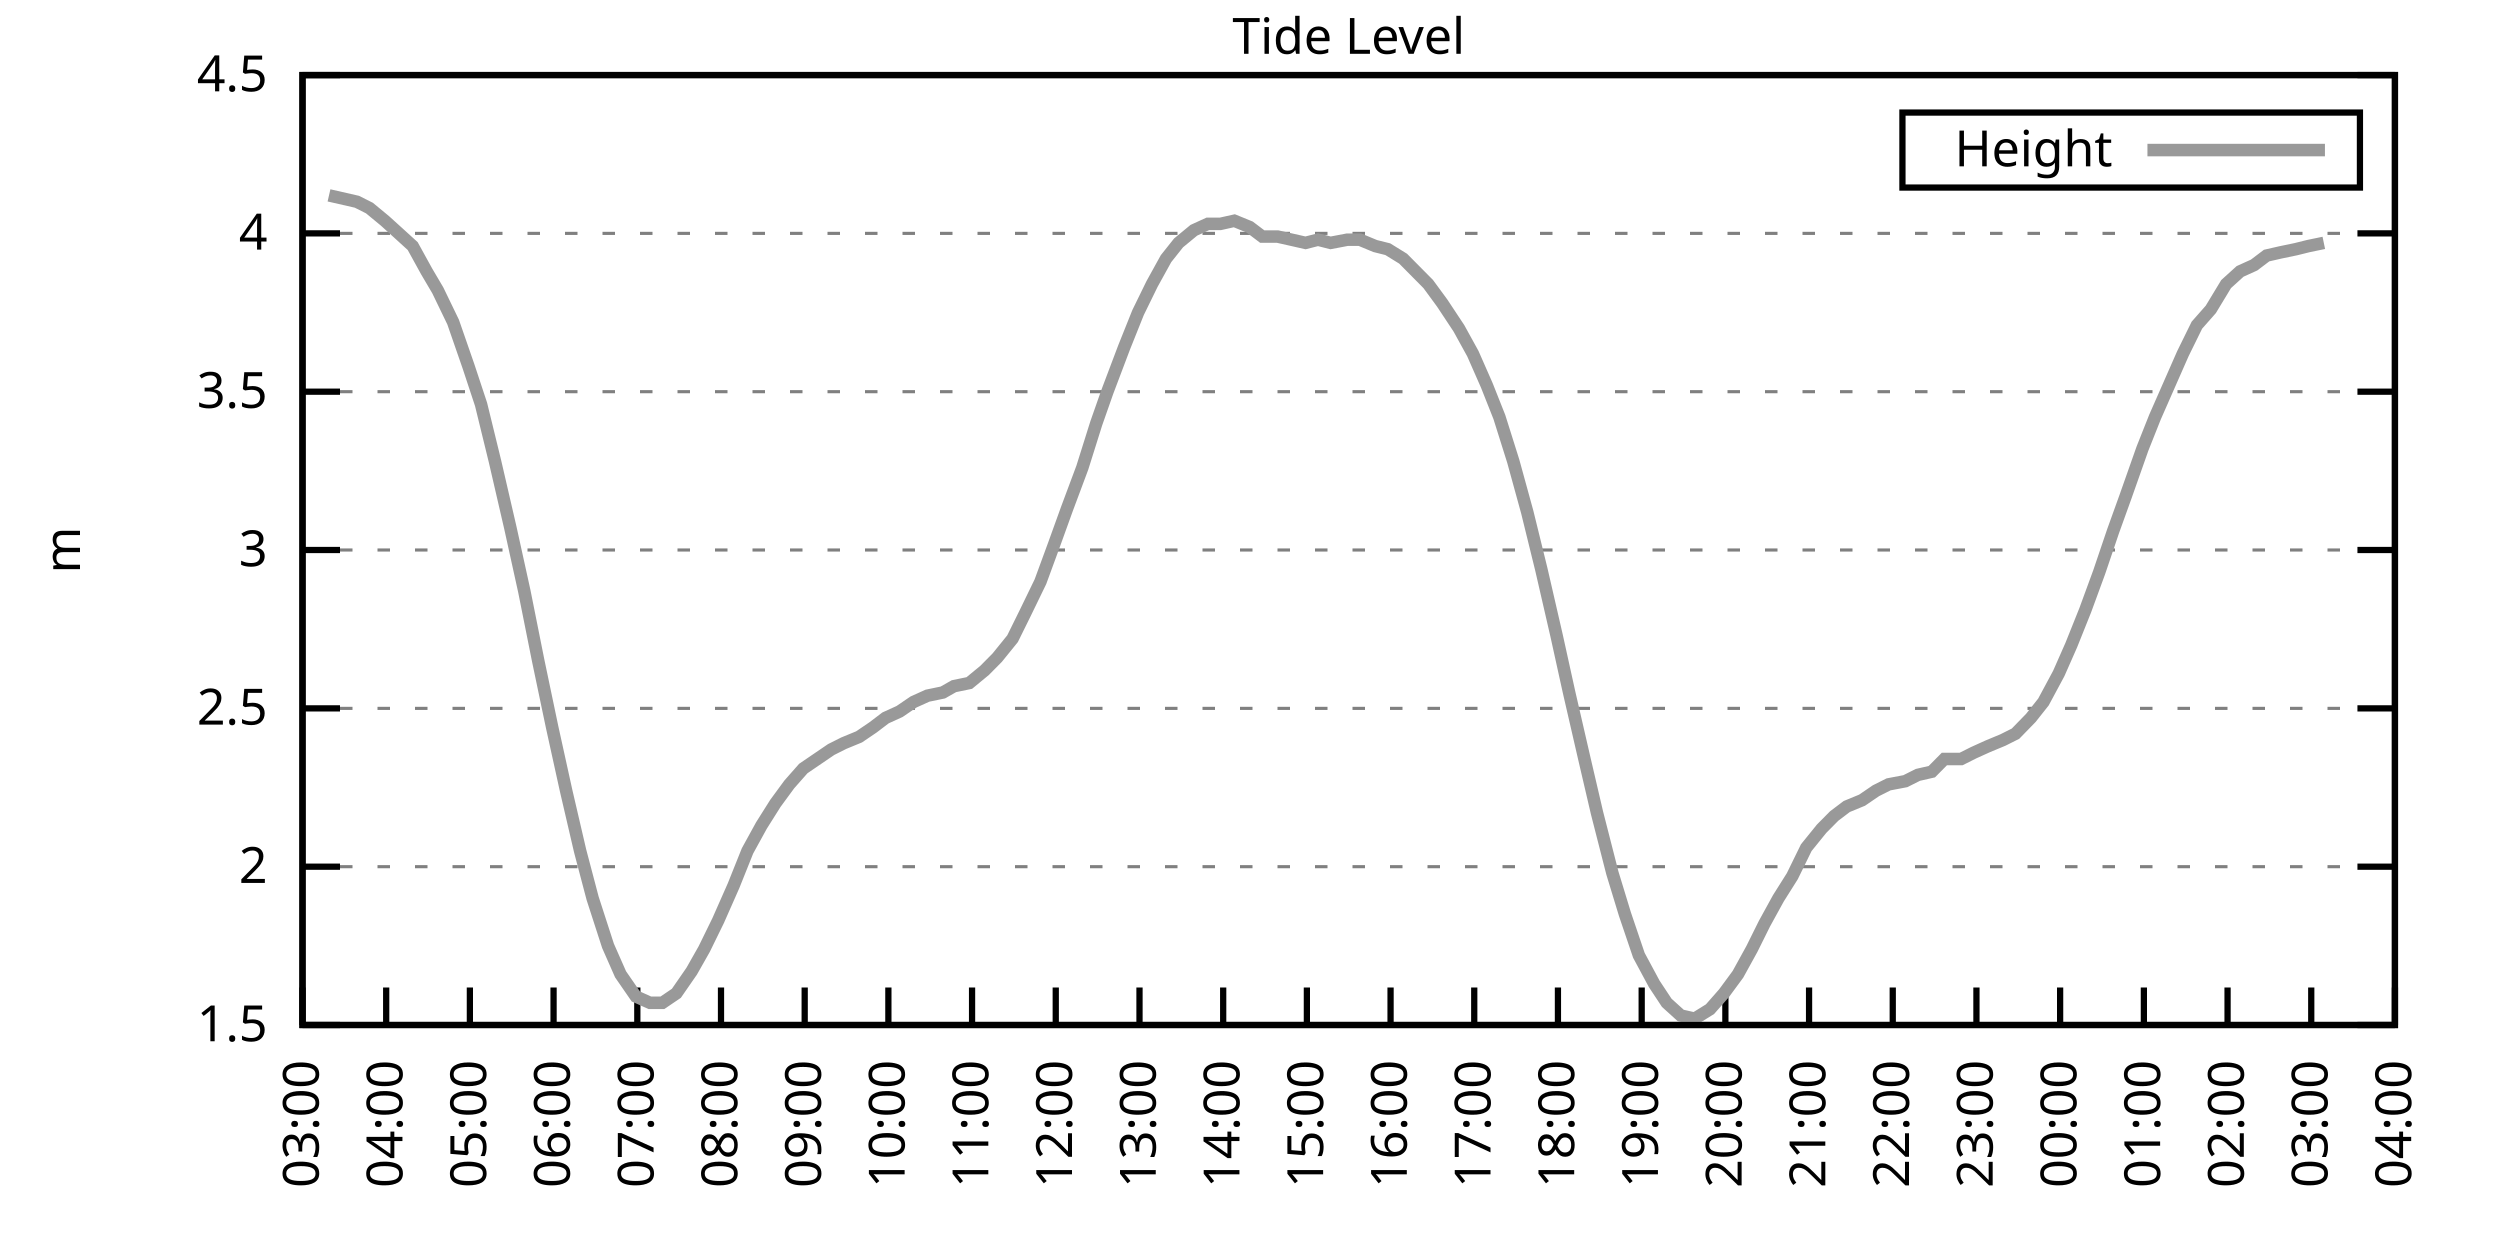
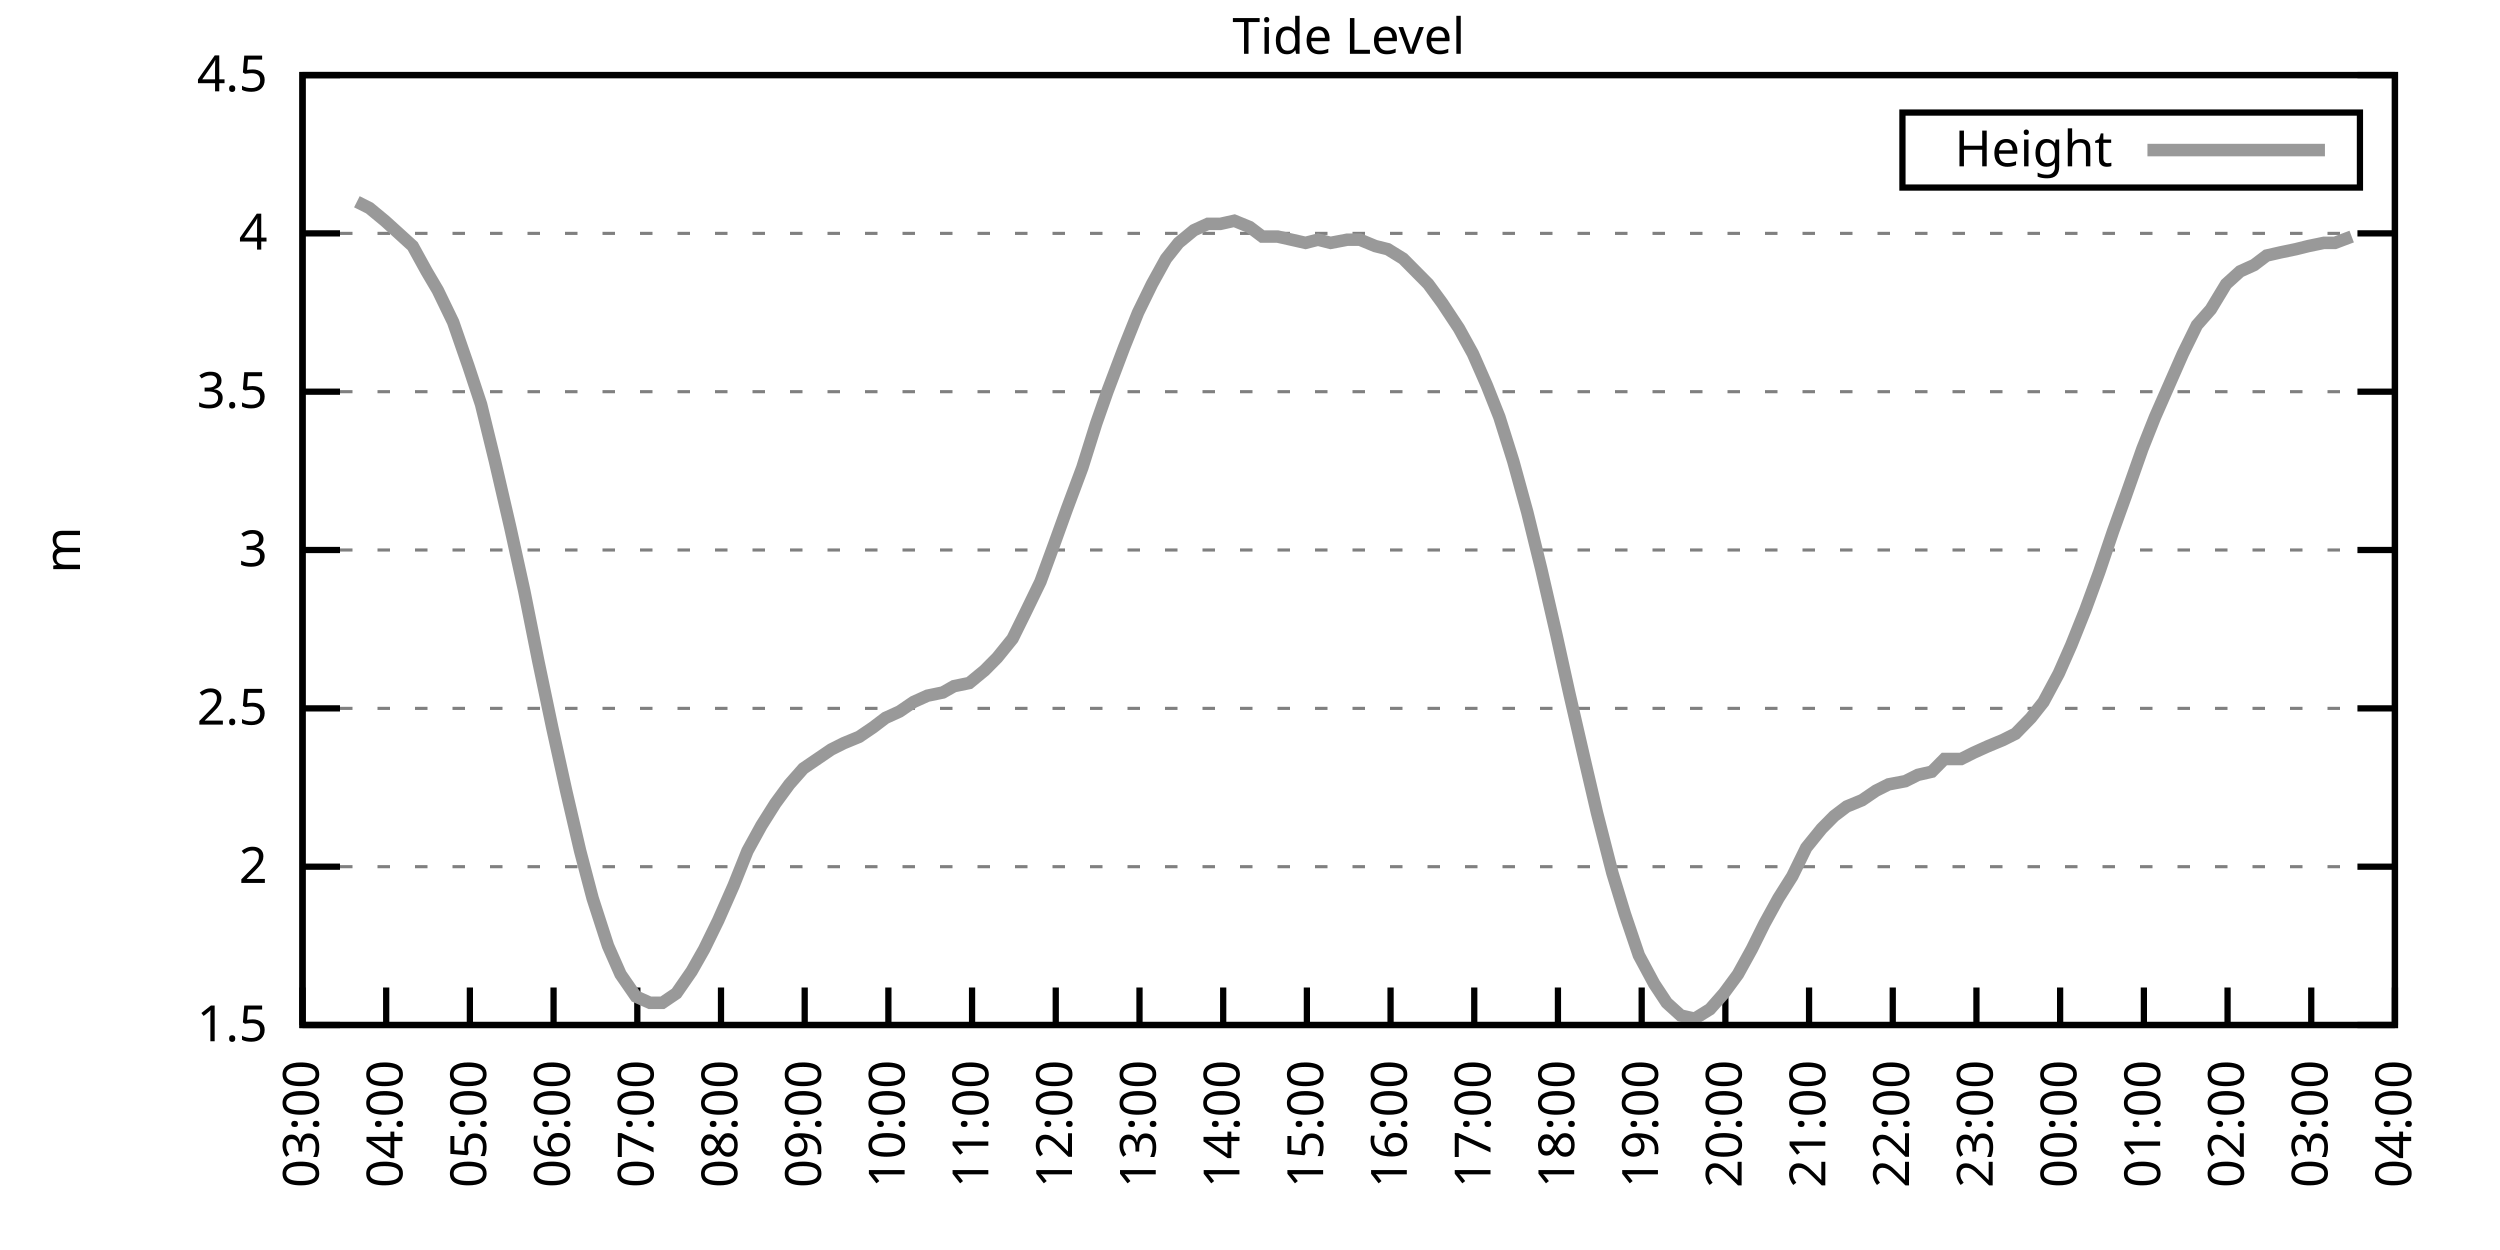
<svg xmlns="http://www.w3.org/2000/svg" xmlns:xlink="http://www.w3.org/1999/xlink" width="400" height="200" viewBox="0 0 400 200">
  <g id="gnuplot_canvas">
    <rect x="0" y="0" width="400" height="200" fill="none" />
    <defs>
      <circle id="gpDot" r="0.5" stroke-width="0.5" stroke="currentColor" />
      <path id="gpPt0" stroke-width="0.333" stroke="currentColor" d="M-1,0 h2 M0,-1 v2" />
      <path id="gpPt1" stroke-width="0.333" stroke="currentColor" d="M-1,-1 L1,1 M1,-1 L-1,1" />
      <path id="gpPt2" stroke-width="0.333" stroke="currentColor" d="M-1,0 L1,0 M0,-1 L0,1 M-1,-1 L1,1 M-1,1 L1,-1" />
      <rect id="gpPt3" stroke-width="0.333" stroke="currentColor" x="-1" y="-1" width="2" height="2" />
      <rect id="gpPt4" stroke-width="0.333" stroke="currentColor" fill="currentColor" x="-1" y="-1" width="2" height="2" />
      <circle id="gpPt5" stroke-width="0.333" stroke="currentColor" cx="0" cy="0" r="1" />
      <use xlink:href="#gpPt5" id="gpPt6" fill="currentColor" stroke="none" />
      <path id="gpPt7" stroke-width="0.333" stroke="currentColor" d="M0,-1.33 L-1.33,0.67 L1.33,0.67 z" />
      <use xlink:href="#gpPt7" id="gpPt8" fill="currentColor" stroke="none" />
      <use xlink:href="#gpPt7" id="gpPt9" stroke="currentColor" transform="rotate(180)" />
      <use xlink:href="#gpPt9" id="gpPt10" fill="currentColor" stroke="none" />
      <use xlink:href="#gpPt3" id="gpPt11" stroke="currentColor" transform="rotate(45)" />
      <use xlink:href="#gpPt11" id="gpPt12" fill="currentColor" stroke="none" />
      <path id="gpPt13" stroke-width="0.333" stroke="currentColor" d="M0,1.330 L1.265,0.411 L0.782,-1.067 L-0.782,-1.076 L-1.265,0.411 z" />
      <use xlink:href="#gpPt13" id="gpPt14" fill="currentColor" stroke="none" />
      <filter id="textbox" filterUnits="objectBoundingBox" x="0" y="0" height="1" width="1">
        <feFlood flood-color="white" flood-opacity="1" result="bgnd" />
        <feComposite in="SourceGraphic" in2="bgnd" operator="atop" />
      </filter>
      <filter id="greybox" filterUnits="objectBoundingBox" x="0" y="0" height="1" width="1">
        <feFlood flood-color="lightgrey" flood-opacity="1" result="grey" />
        <feComposite in="SourceGraphic" in2="grey" operator="atop" />
      </filter>
    </defs>
    <g fill="none" color="white" stroke="currentColor" stroke-width="1.00" stroke-linecap="butt" stroke-linejoin="miter">
</g>
    <g fill="none" color="black" stroke="currentColor" stroke-width="1.00" stroke-linecap="butt" stroke-linejoin="miter">
      <g stroke="none" shape-rendering="crispEdges">
        <polygon fill="rgb(255, 255, 255)" points="48.40,164.00 383.18,164.00 383.18,12.02 48.40,12.02 " />
      </g>
    </g>
    <g fill="none" color="black" stroke="currentColor" stroke-width="1.00" stroke-linecap="butt" stroke-linejoin="miter">
</g>
    <g fill="none" color="black" stroke="black" stroke-width="0.50" stroke-linecap="butt" stroke-linejoin="miter">
</g>
    <g fill="none" color="gray" stroke="currentColor" stroke-width="0.50" stroke-linecap="butt" stroke-linejoin="miter">
      <path stroke="gray" stroke-dasharray="2,4" class="gridline" d="M48.40,164.00 L383.19,164.00  " />
    </g>
    <g fill="none" color="gray" stroke="gray" stroke-width="1.00" stroke-linecap="butt" stroke-linejoin="miter">
</g>
    <g fill="none" color="black" stroke="currentColor" stroke-width="1.00" stroke-linecap="butt" stroke-linejoin="miter">
      <path stroke="black" d="M48.40,164.00 L54.40,164.00 M383.19,164.00 L377.19,164.00  " />
      <g transform="translate(42.80,166.60)" stroke="none" fill="black" font-family="Sans" font-size="8.00" text-anchor="end">
        <text>
          <tspan font-family="Sans"> 1.5</tspan>
        </text>
      </g>
    </g>
    <g fill="none" color="black" stroke="currentColor" stroke-width="1.00" stroke-linecap="butt" stroke-linejoin="miter">
</g>
    <g fill="none" color="black" stroke="black" stroke-width="0.50" stroke-linecap="butt" stroke-linejoin="miter">
</g>
    <g fill="none" color="gray" stroke="currentColor" stroke-width="0.50" stroke-linecap="butt" stroke-linejoin="miter">
      <path stroke="gray" stroke-dasharray="2,4" class="gridline" d="M48.40,138.67 L383.19,138.67  " />
    </g>
    <g fill="none" color="gray" stroke="gray" stroke-width="1.00" stroke-linecap="butt" stroke-linejoin="miter">
</g>
    <g fill="none" color="black" stroke="currentColor" stroke-width="1.00" stroke-linecap="butt" stroke-linejoin="miter">
      <path stroke="black" d="M48.40,138.67 L54.40,138.67 M383.19,138.67 L377.19,138.67  " />
      <g transform="translate(42.80,141.27)" stroke="none" fill="black" font-family="Sans" font-size="8.00" text-anchor="end">
        <text>
          <tspan font-family="Sans"> 2</tspan>
        </text>
      </g>
    </g>
    <g fill="none" color="black" stroke="currentColor" stroke-width="1.00" stroke-linecap="butt" stroke-linejoin="miter">
</g>
    <g fill="none" color="black" stroke="black" stroke-width="0.50" stroke-linecap="butt" stroke-linejoin="miter">
</g>
    <g fill="none" color="gray" stroke="currentColor" stroke-width="0.50" stroke-linecap="butt" stroke-linejoin="miter">
      <path stroke="gray" stroke-dasharray="2,4" class="gridline" d="M48.40,113.34 L383.19,113.34  " />
    </g>
    <g fill="none" color="gray" stroke="gray" stroke-width="1.00" stroke-linecap="butt" stroke-linejoin="miter">
</g>
    <g fill="none" color="black" stroke="currentColor" stroke-width="1.00" stroke-linecap="butt" stroke-linejoin="miter">
      <path stroke="black" d="M48.40,113.34 L54.40,113.34 M383.19,113.34 L377.19,113.34  " />
      <g transform="translate(42.80,115.94)" stroke="none" fill="black" font-family="Sans" font-size="8.00" text-anchor="end">
        <text>
          <tspan font-family="Sans"> 2.5</tspan>
        </text>
      </g>
    </g>
    <g fill="none" color="black" stroke="currentColor" stroke-width="1.00" stroke-linecap="butt" stroke-linejoin="miter">
</g>
    <g fill="none" color="black" stroke="black" stroke-width="0.50" stroke-linecap="butt" stroke-linejoin="miter">
</g>
    <g fill="none" color="gray" stroke="currentColor" stroke-width="0.50" stroke-linecap="butt" stroke-linejoin="miter">
      <path stroke="gray" stroke-dasharray="2,4" class="gridline" d="M48.40,88.00 L383.19,88.00  " />
    </g>
    <g fill="none" color="gray" stroke="gray" stroke-width="1.00" stroke-linecap="butt" stroke-linejoin="miter">
</g>
    <g fill="none" color="black" stroke="currentColor" stroke-width="1.00" stroke-linecap="butt" stroke-linejoin="miter">
      <path stroke="black" d="M48.40,88.00 L54.40,88.00 M383.19,88.00 L377.19,88.00  " />
      <g transform="translate(42.80,90.60)" stroke="none" fill="black" font-family="Sans" font-size="8.00" text-anchor="end">
        <text>
          <tspan font-family="Sans"> 3</tspan>
        </text>
      </g>
    </g>
    <g fill="none" color="black" stroke="currentColor" stroke-width="1.00" stroke-linecap="butt" stroke-linejoin="miter">
</g>
    <g fill="none" color="black" stroke="black" stroke-width="0.50" stroke-linecap="butt" stroke-linejoin="miter">
</g>
    <g fill="none" color="gray" stroke="currentColor" stroke-width="0.50" stroke-linecap="butt" stroke-linejoin="miter">
      <path stroke="gray" stroke-dasharray="2,4" class="gridline" d="M48.40,62.67 L383.19,62.67  " />
    </g>
    <g fill="none" color="gray" stroke="gray" stroke-width="1.00" stroke-linecap="butt" stroke-linejoin="miter">
</g>
    <g fill="none" color="black" stroke="currentColor" stroke-width="1.00" stroke-linecap="butt" stroke-linejoin="miter">
      <path stroke="black" d="M48.40,62.67 L54.40,62.67 M383.19,62.67 L377.19,62.67  " />
      <g transform="translate(42.80,65.27)" stroke="none" fill="black" font-family="Sans" font-size="8.00" text-anchor="end">
        <text>
          <tspan font-family="Sans"> 3.5</tspan>
        </text>
      </g>
    </g>
    <g fill="none" color="black" stroke="currentColor" stroke-width="1.00" stroke-linecap="butt" stroke-linejoin="miter">
</g>
    <g fill="none" color="black" stroke="black" stroke-width="0.50" stroke-linecap="butt" stroke-linejoin="miter">
</g>
    <g fill="none" color="gray" stroke="currentColor" stroke-width="0.50" stroke-linecap="butt" stroke-linejoin="miter">
      <path stroke="gray" stroke-dasharray="2,4" class="gridline" d="M48.40,37.34 L383.19,37.34  " />
    </g>
    <g fill="none" color="gray" stroke="gray" stroke-width="1.00" stroke-linecap="butt" stroke-linejoin="miter">
</g>
    <g fill="none" color="black" stroke="currentColor" stroke-width="1.00" stroke-linecap="butt" stroke-linejoin="miter">
      <path stroke="black" d="M48.40,37.34 L54.40,37.34 M383.19,37.34 L377.19,37.34  " />
      <g transform="translate(42.80,39.94)" stroke="none" fill="black" font-family="Sans" font-size="8.00" text-anchor="end">
        <text>
          <tspan font-family="Sans"> 4</tspan>
        </text>
      </g>
    </g>
    <g fill="none" color="black" stroke="currentColor" stroke-width="1.00" stroke-linecap="butt" stroke-linejoin="miter">
</g>
    <g fill="none" color="black" stroke="black" stroke-width="0.50" stroke-linecap="butt" stroke-linejoin="miter">
</g>
    <g fill="none" color="gray" stroke="currentColor" stroke-width="0.50" stroke-linecap="butt" stroke-linejoin="miter">
      <path stroke="gray" stroke-dasharray="2,4" class="gridline" d="M48.40,12.01 L383.19,12.01  " />
    </g>
    <g fill="none" color="gray" stroke="gray" stroke-width="1.00" stroke-linecap="butt" stroke-linejoin="miter">
</g>
    <g fill="none" color="black" stroke="currentColor" stroke-width="1.00" stroke-linecap="butt" stroke-linejoin="miter">
      <path stroke="black" d="M48.40,12.01 L54.40,12.01 M383.19,12.01 L377.19,12.01  " />
      <g transform="translate(42.80,14.61)" stroke="none" fill="black" font-family="Sans" font-size="8.00" text-anchor="end">
        <text>
          <tspan font-family="Sans"> 4.5</tspan>
        </text>
      </g>
    </g>
    <g fill="none" color="black" stroke="currentColor" stroke-width="1.00" stroke-linecap="butt" stroke-linejoin="miter">
      <path stroke="black" d="M48.40,164.00 L48.40,158.00  " />
      <g transform="translate(51.00,169.60) rotate(270.00)" stroke="none" fill="black" font-family="Sans" font-size="8.00" text-anchor="end">
        <text>
          <tspan font-family="Sans">03:00</tspan>
        </text>
      </g>
    </g>
    <g fill="none" color="black" stroke="currentColor" stroke-width="1.00" stroke-linecap="butt" stroke-linejoin="miter">
      <path stroke="black" d="M61.79,164.00 L61.79,158.00  " />
      <g transform="translate(64.39,169.60) rotate(270.00)" stroke="none" fill="black" font-family="Sans" font-size="8.00" text-anchor="end">
        <text>
          <tspan font-family="Sans">04:00</tspan>
        </text>
      </g>
    </g>
    <g fill="none" color="black" stroke="currentColor" stroke-width="1.00" stroke-linecap="butt" stroke-linejoin="miter">
      <path stroke="black" d="M75.18,164.00 L75.18,158.00  " />
      <g transform="translate(77.78,169.60) rotate(270.00)" stroke="none" fill="black" font-family="Sans" font-size="8.00" text-anchor="end">
        <text>
          <tspan font-family="Sans">05:00</tspan>
        </text>
      </g>
    </g>
    <g fill="none" color="black" stroke="currentColor" stroke-width="1.00" stroke-linecap="butt" stroke-linejoin="miter">
      <path stroke="black" d="M88.57,164.00 L88.57,158.00  " />
      <g transform="translate(91.17,169.60) rotate(270.00)" stroke="none" fill="black" font-family="Sans" font-size="8.00" text-anchor="end">
        <text>
          <tspan font-family="Sans">06:00</tspan>
        </text>
      </g>
    </g>
    <g fill="none" color="black" stroke="currentColor" stroke-width="1.00" stroke-linecap="butt" stroke-linejoin="miter">
      <path stroke="black" d="M101.97,164.00 L101.97,158.00  " />
      <g transform="translate(104.57,169.60) rotate(270.00)" stroke="none" fill="black" font-family="Sans" font-size="8.00" text-anchor="end">
        <text>
          <tspan font-family="Sans">07:00</tspan>
        </text>
      </g>
    </g>
    <g fill="none" color="black" stroke="currentColor" stroke-width="1.00" stroke-linecap="butt" stroke-linejoin="miter">
      <path stroke="black" d="M115.36,164.00 L115.36,158.00  " />
      <g transform="translate(117.96,169.60) rotate(270.00)" stroke="none" fill="black" font-family="Sans" font-size="8.00" text-anchor="end">
        <text>
          <tspan font-family="Sans">08:00</tspan>
        </text>
      </g>
    </g>
    <g fill="none" color="black" stroke="currentColor" stroke-width="1.00" stroke-linecap="butt" stroke-linejoin="miter">
      <path stroke="black" d="M128.75,164.00 L128.75,158.00  " />
      <g transform="translate(131.35,169.60) rotate(270.00)" stroke="none" fill="black" font-family="Sans" font-size="8.00" text-anchor="end">
        <text>
          <tspan font-family="Sans">09:00</tspan>
        </text>
      </g>
    </g>
    <g fill="none" color="black" stroke="currentColor" stroke-width="1.00" stroke-linecap="butt" stroke-linejoin="miter">
      <path stroke="black" d="M142.14,164.00 L142.14,158.00  " />
      <g transform="translate(144.74,169.60) rotate(270.00)" stroke="none" fill="black" font-family="Sans" font-size="8.00" text-anchor="end">
        <text>
          <tspan font-family="Sans">10:00</tspan>
        </text>
      </g>
    </g>
    <g fill="none" color="black" stroke="currentColor" stroke-width="1.00" stroke-linecap="butt" stroke-linejoin="miter">
      <path stroke="black" d="M155.53,164.00 L155.53,158.00  " />
      <g transform="translate(158.13,169.60) rotate(270.00)" stroke="none" fill="black" font-family="Sans" font-size="8.00" text-anchor="end">
        <text>
          <tspan font-family="Sans">11:00</tspan>
        </text>
      </g>
    </g>
    <g fill="none" color="black" stroke="currentColor" stroke-width="1.00" stroke-linecap="butt" stroke-linejoin="miter">
      <path stroke="black" d="M168.92,164.00 L168.92,158.00  " />
      <g transform="translate(171.52,169.60) rotate(270.00)" stroke="none" fill="black" font-family="Sans" font-size="8.00" text-anchor="end">
        <text>
          <tspan font-family="Sans">12:00</tspan>
        </text>
      </g>
    </g>
    <g fill="none" color="black" stroke="currentColor" stroke-width="1.00" stroke-linecap="butt" stroke-linejoin="miter">
      <path stroke="black" d="M182.32,164.00 L182.32,158.00  " />
      <g transform="translate(184.92,169.60) rotate(270.00)" stroke="none" fill="black" font-family="Sans" font-size="8.00" text-anchor="end">
        <text>
          <tspan font-family="Sans">13:00</tspan>
        </text>
      </g>
    </g>
    <g fill="none" color="black" stroke="currentColor" stroke-width="1.00" stroke-linecap="butt" stroke-linejoin="miter">
      <path stroke="black" d="M195.71,164.00 L195.71,158.00  " />
      <g transform="translate(198.31,169.60) rotate(270.00)" stroke="none" fill="black" font-family="Sans" font-size="8.00" text-anchor="end">
        <text>
          <tspan font-family="Sans">14:00</tspan>
        </text>
      </g>
    </g>
    <g fill="none" color="black" stroke="currentColor" stroke-width="1.00" stroke-linecap="butt" stroke-linejoin="miter">
      <path stroke="black" d="M209.10,164.00 L209.10,158.00  " />
      <g transform="translate(211.70,169.60) rotate(270.00)" stroke="none" fill="black" font-family="Sans" font-size="8.00" text-anchor="end">
        <text>
          <tspan font-family="Sans">15:00</tspan>
        </text>
      </g>
    </g>
    <g fill="none" color="black" stroke="currentColor" stroke-width="1.00" stroke-linecap="butt" stroke-linejoin="miter">
      <path stroke="black" d="M222.49,164.00 L222.49,158.00  " />
      <g transform="translate(225.09,169.60) rotate(270.00)" stroke="none" fill="black" font-family="Sans" font-size="8.00" text-anchor="end">
        <text>
          <tspan font-family="Sans">16:00</tspan>
        </text>
      </g>
    </g>
    <g fill="none" color="black" stroke="currentColor" stroke-width="1.00" stroke-linecap="butt" stroke-linejoin="miter">
      <path stroke="black" d="M235.88,164.00 L235.88,158.00  " />
      <g transform="translate(238.48,169.60) rotate(270.00)" stroke="none" fill="black" font-family="Sans" font-size="8.00" text-anchor="end">
        <text>
          <tspan font-family="Sans">17:00</tspan>
        </text>
      </g>
    </g>
    <g fill="none" color="black" stroke="currentColor" stroke-width="1.00" stroke-linecap="butt" stroke-linejoin="miter">
      <path stroke="black" d="M249.27,164.00 L249.27,158.00  " />
      <g transform="translate(251.87,169.60) rotate(270.00)" stroke="none" fill="black" font-family="Sans" font-size="8.00" text-anchor="end">
        <text>
          <tspan font-family="Sans">18:00</tspan>
        </text>
      </g>
    </g>
    <g fill="none" color="black" stroke="currentColor" stroke-width="1.00" stroke-linecap="butt" stroke-linejoin="miter">
      <path stroke="black" d="M262.67,164.00 L262.67,158.00  " />
      <g transform="translate(265.27,169.60) rotate(270.00)" stroke="none" fill="black" font-family="Sans" font-size="8.00" text-anchor="end">
        <text>
          <tspan font-family="Sans">19:00</tspan>
        </text>
      </g>
    </g>
    <g fill="none" color="black" stroke="currentColor" stroke-width="1.00" stroke-linecap="butt" stroke-linejoin="miter">
      <path stroke="black" d="M276.06,164.00 L276.06,158.00  " />
      <g transform="translate(278.66,169.60) rotate(270.00)" stroke="none" fill="black" font-family="Sans" font-size="8.00" text-anchor="end">
        <text>
          <tspan font-family="Sans">20:00</tspan>
        </text>
      </g>
    </g>
    <g fill="none" color="black" stroke="currentColor" stroke-width="1.00" stroke-linecap="butt" stroke-linejoin="miter">
      <path stroke="black" d="M289.45,164.00 L289.45,158.00  " />
      <g transform="translate(292.05,169.60) rotate(270.00)" stroke="none" fill="black" font-family="Sans" font-size="8.00" text-anchor="end">
        <text>
          <tspan font-family="Sans">21:00</tspan>
        </text>
      </g>
    </g>
    <g fill="none" color="black" stroke="currentColor" stroke-width="1.00" stroke-linecap="butt" stroke-linejoin="miter">
      <path stroke="black" d="M302.84,164.00 L302.84,158.00  " />
      <g transform="translate(305.44,169.60) rotate(270.00)" stroke="none" fill="black" font-family="Sans" font-size="8.00" text-anchor="end">
        <text>
          <tspan font-family="Sans">22:00</tspan>
        </text>
      </g>
    </g>
    <g fill="none" color="black" stroke="currentColor" stroke-width="1.00" stroke-linecap="butt" stroke-linejoin="miter">
      <path stroke="black" d="M316.23,164.00 L316.23,158.00  " />
      <g transform="translate(318.83,169.60) rotate(270.00)" stroke="none" fill="black" font-family="Sans" font-size="8.00" text-anchor="end">
        <text>
          <tspan font-family="Sans">23:00</tspan>
        </text>
      </g>
    </g>
    <g fill="none" color="black" stroke="currentColor" stroke-width="1.00" stroke-linecap="butt" stroke-linejoin="miter">
      <path stroke="black" d="M329.62,164.00 L329.62,158.00  " />
      <g transform="translate(332.22,169.60) rotate(270.00)" stroke="none" fill="black" font-family="Sans" font-size="8.00" text-anchor="end">
        <text>
          <tspan font-family="Sans">00:00</tspan>
        </text>
      </g>
    </g>
    <g fill="none" color="black" stroke="currentColor" stroke-width="1.00" stroke-linecap="butt" stroke-linejoin="miter">
      <path stroke="black" d="M343.02,164.00 L343.02,158.00  " />
      <g transform="translate(345.62,169.60) rotate(270.00)" stroke="none" fill="black" font-family="Sans" font-size="8.00" text-anchor="end">
        <text>
          <tspan font-family="Sans">01:00</tspan>
        </text>
      </g>
    </g>
    <g fill="none" color="black" stroke="currentColor" stroke-width="1.00" stroke-linecap="butt" stroke-linejoin="miter">
      <path stroke="black" d="M356.41,164.00 L356.41,158.00  " />
      <g transform="translate(359.01,169.60) rotate(270.00)" stroke="none" fill="black" font-family="Sans" font-size="8.00" text-anchor="end">
        <text>
          <tspan font-family="Sans">02:00</tspan>
        </text>
      </g>
    </g>
    <g fill="none" color="black" stroke="currentColor" stroke-width="1.00" stroke-linecap="butt" stroke-linejoin="miter">
      <path stroke="black" d="M369.80,164.00 L369.80,158.00  " />
      <g transform="translate(372.40,169.60) rotate(270.00)" stroke="none" fill="black" font-family="Sans" font-size="8.00" text-anchor="end">
        <text>
          <tspan font-family="Sans">03:00</tspan>
        </text>
      </g>
    </g>
    <g fill="none" color="black" stroke="currentColor" stroke-width="1.00" stroke-linecap="butt" stroke-linejoin="miter">
      <path stroke="black" d="M383.19,164.00 L383.19,158.00  " />
      <g transform="translate(385.79,169.60) rotate(270.00)" stroke="none" fill="black" font-family="Sans" font-size="8.00" text-anchor="end">
        <text>
          <tspan font-family="Sans">04:00</tspan>
        </text>
      </g>
    </g>
    <g fill="none" color="black" stroke="currentColor" stroke-width="1.00" stroke-linecap="butt" stroke-linejoin="miter">
</g>
    <g fill="none" color="black" stroke="currentColor" stroke-width="1.00" stroke-linecap="butt" stroke-linejoin="miter">
      <path stroke="black" d="M48.40,12.01 L48.40,164.00 L383.19,164.00 L383.19,12.01 L48.40,12.01 Z  " />
    </g>
    <g fill="none" color="black" stroke="currentColor" stroke-width="1.00" stroke-linecap="butt" stroke-linejoin="miter">
</g>
    <g fill="none" color="black" stroke="currentColor" stroke-width="1.00" stroke-linecap="butt" stroke-linejoin="miter">
      <path stroke="black" d="M304.39,30.01 L304.39,18.01 L377.59,18.01 L377.59,30.01 L304.39,30.01 Z  " />
    </g>
    <g id="Tide_level_plot_1">
      <g fill="none" color="white" stroke="black" stroke-width="2.00" stroke-linecap="butt" stroke-linejoin="miter">
</g>
      <g fill="none" color="black" stroke="currentColor" stroke-width="2.00" stroke-linecap="butt" stroke-linejoin="miter">
        <g transform="translate(337.99,26.61)" stroke="none" fill="black" font-family="Sans" font-size="8.00" text-anchor="end">
          <text>
            <tspan font-family="Sans">Height</tspan>
          </text>
        </g>
      </g>
      <g fill="none" color="black" stroke="currentColor" stroke-width="2.00" stroke-linecap="butt" stroke-linejoin="miter">
-         <path stroke="rgb(153, 153, 153)" d="M343.59,24.01 L371.99,24.01 M52.64,31.26 L57.10,32.28 L59.11,33.29 L61.57,35.32 L63.80,37.34 L66.03,39.37   L68.26,43.42 L70.05,46.46 L72.50,51.53 L74.96,58.62 L76.97,64.70 L79.20,73.82 L81.66,84.46 L83.89,94.59   L86.12,105.74 L88.35,116.38 L90.58,126.51 L92.82,136.14 L94.82,143.73 L97.28,151.33 L99.29,155.89 L101.74,159.44   L103.98,160.45 L105.98,160.45 L108.22,158.93 L110.67,155.39 L112.68,151.84 L114.91,147.28 L117.37,141.71 L119.60,136.14   L121.83,132.08 L124.06,128.54 L126.29,125.50 L128.53,122.96 L130.76,121.44 L132.99,119.92 L135.00,118.91 L137.45,117.90   L139.69,116.38 L141.69,114.86 L143.93,113.84 L146.16,112.32 L148.39,111.31 L150.85,110.80 L152.63,109.79 L155.09,109.28   L157.54,107.26 L159.55,105.23 L162.01,102.19 L164.01,98.14 L166.47,93.07 L168.70,86.99 L170.71,81.42 L173.17,74.83   L175.40,67.74 L177.18,62.67 L179.86,55.58 L182.09,50.01 L184.32,45.45 L186.56,41.39 L188.57,38.86 L191.02,36.84   L193.25,35.82 L195.26,35.82 L197.49,35.32 L199.95,36.33 L201.96,37.85 L204.41,37.85 L206.64,38.35 L208.88,38.86   L210.88,38.35 L212.89,38.86 L215.57,38.35 L217.58,38.35 L220.04,39.37 L222.04,39.87 L224.50,41.39 L226.51,43.42   L228.52,45.45 L230.75,48.49 L233.43,52.54 L235.66,56.59 L237.89,61.66 L239.90,66.73 L242.13,73.82 L244.36,81.93   L246.60,91.04 L249.05,101.68 L251.06,110.80 L253.51,121.44 L255.52,130.06 L257.98,139.68 L259.99,146.27 L262.22,152.85   L264.67,157.41 L266.68,160.45 L268.92,162.48 L271.15,162.99 L273.60,161.47 L275.83,158.93 L278.07,155.89 L280.30,151.84   L282.31,147.79 L284.54,143.73 L286.77,140.19 L289.00,135.63 L291.46,132.59 L293.47,130.56 L295.48,129.04 L297.93,128.03   L300.16,126.51 L302.17,125.50 L304.85,124.99 L306.86,123.98 L309.09,123.47 L311.10,121.44 L313.78,121.44 L315.79,120.43   L318.02,119.42 L320.47,118.40 L322.48,117.39 L324.94,114.86 L326.95,112.32 L329.40,107.76 L331.41,103.20 L333.64,97.63   L335.87,91.55 L338.10,84.97 L340.11,79.39 L342.79,71.79 L344.80,66.73 L347.03,61.66 L349.26,56.59 L351.50,52.03   L353.73,49.50 L356.18,45.45 L358.42,43.42 L360.65,42.41 L362.66,40.89 L364.89,40.38 L367.34,39.87 L369.35,39.37   L371.81,38.86  " />
+         <path stroke="rgb(153, 153, 153)" d="M343.59,24.01 L371.99,24.01 M57.10,32.28 L59.11,33.29 L61.57,35.32 L63.80,37.34 L66.03,39.37 L68.26,43.42   L70.05,46.46 L72.50,51.53 L74.96,58.62 L76.97,64.70 L79.20,73.82 L81.66,84.46 L83.89,94.59 L86.12,105.74   L88.35,116.38 L90.58,126.51 L92.82,136.14 L94.82,143.73 L97.28,151.33 L99.29,155.89 L101.74,159.44 L103.98,160.45   L105.98,160.45 L108.22,158.93 L110.67,155.39 L112.68,151.84 L114.91,147.28 L117.37,141.71 L119.60,136.14 L121.83,132.08   L124.06,128.54 L126.29,125.50 L128.53,122.96 L130.76,121.44 L132.99,119.92 L135.00,118.91 L137.45,117.90 L139.69,116.38   L141.69,114.86 L143.93,113.84 L146.16,112.32 L148.39,111.31 L150.85,110.80 L152.63,109.79 L155.09,109.28 L157.54,107.26   L159.55,105.23 L162.01,102.19 L164.01,98.14 L166.47,93.07 L168.70,86.99 L170.71,81.42 L173.17,74.83 L175.40,67.74   L177.18,62.67 L179.86,55.58 L182.09,50.01 L184.32,45.45 L186.56,41.39 L188.57,38.86 L191.02,36.84 L193.25,35.82   L195.26,35.82 L197.49,35.32 L199.95,36.33 L201.96,37.85 L204.41,37.85 L206.64,38.35 L208.88,38.86 L210.88,38.35   L212.89,38.86 L215.57,38.35 L217.58,38.35 L220.04,39.37 L222.04,39.87 L224.50,41.39 L226.51,43.42 L228.52,45.45   L230.75,48.49 L233.43,52.54 L235.66,56.59 L237.89,61.66 L239.90,66.73 L242.13,73.82 L244.36,81.93 L246.60,91.04   L249.05,101.68 L251.06,110.80 L253.51,121.44 L255.52,130.06 L257.98,139.68 L259.99,146.27 L262.22,152.85 L264.67,157.41   L266.68,160.45 L268.92,162.48 L271.15,162.99 L273.60,161.47 L275.83,158.93 L278.07,155.89 L280.30,151.84 L282.31,147.79   L284.54,143.73 L286.77,140.19 L289.00,135.63 L291.46,132.59 L293.47,130.56 L295.48,129.04 L297.93,128.03 L300.16,126.51   L302.17,125.50 L304.85,124.99 L306.86,123.98 L309.09,123.47 L311.10,121.44 L313.78,121.44 L315.79,120.43 L318.02,119.42   L320.47,118.40 L322.48,117.39 L324.94,114.86 L326.95,112.32 L329.40,107.76 L331.41,103.20 L333.64,97.63 L335.87,91.55   L338.10,84.97 L340.11,79.39 L342.79,71.79 L344.80,66.73 L347.03,61.66 L349.26,56.59 L351.50,52.03 L353.73,49.50   L356.18,45.45 L358.42,43.42 L360.65,42.41 L362.66,40.89 L364.89,40.38 L367.34,39.87 L369.35,39.37 L371.81,38.86   L373.59,38.86 L376.27,37.85  " />
      </g>
    </g>
    <g fill="none" color="black" stroke="currentColor" stroke-width="2.00" stroke-linecap="butt" stroke-linejoin="miter">
</g>
    <g fill="none" color="black" stroke="black" stroke-width="1.00" stroke-linecap="butt" stroke-linejoin="miter">
</g>
    <g fill="none" color="black" stroke="currentColor" stroke-width="1.00" stroke-linecap="butt" stroke-linejoin="miter">
      <path stroke="black" d="M48.40,12.01 L48.40,164.00 L383.19,164.00 L383.19,12.01 L48.40,12.01 Z  " />
      <g transform="translate(12.80,88.01) rotate(270.00)" stroke="none" fill="black" font-family="Sans" font-size="8.00" text-anchor="middle">
        <text>
          <tspan font-family="Sans">m</tspan>
        </text>
      </g>
    </g>
    <g fill="none" color="black" stroke="currentColor" stroke-width="1.00" stroke-linecap="butt" stroke-linejoin="miter">
</g>
    <g fill="none" color="black" stroke="currentColor" stroke-width="1.00" stroke-linecap="butt" stroke-linejoin="miter">
      <g transform="translate(215.79,8.61)" stroke="none" fill="black" font-family="Sans" font-size="8.00" text-anchor="middle">
        <text>
          <tspan font-family="Sans">Tide Level</tspan>
        </text>
      </g>
    </g>
    <g fill="none" color="black" stroke="currentColor" stroke-width="1.00" stroke-linecap="butt" stroke-linejoin="miter">
</g>
  </g>
</svg>
